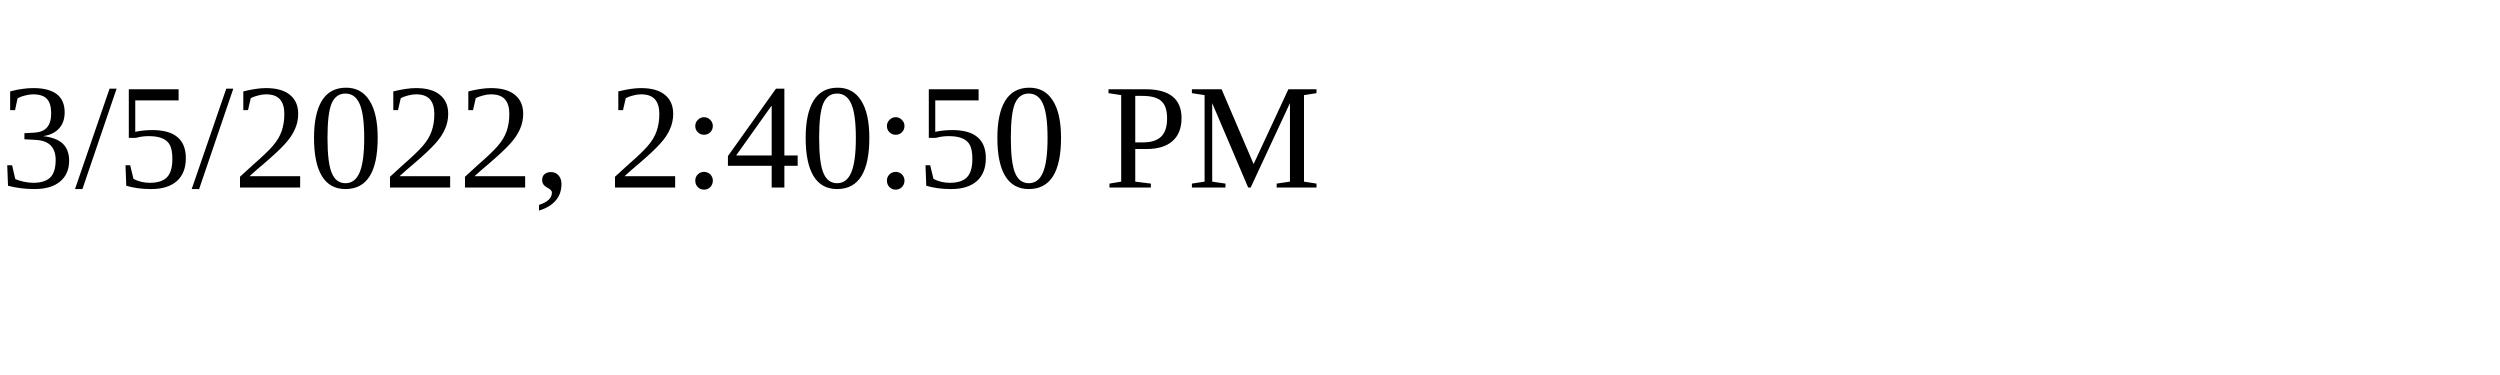
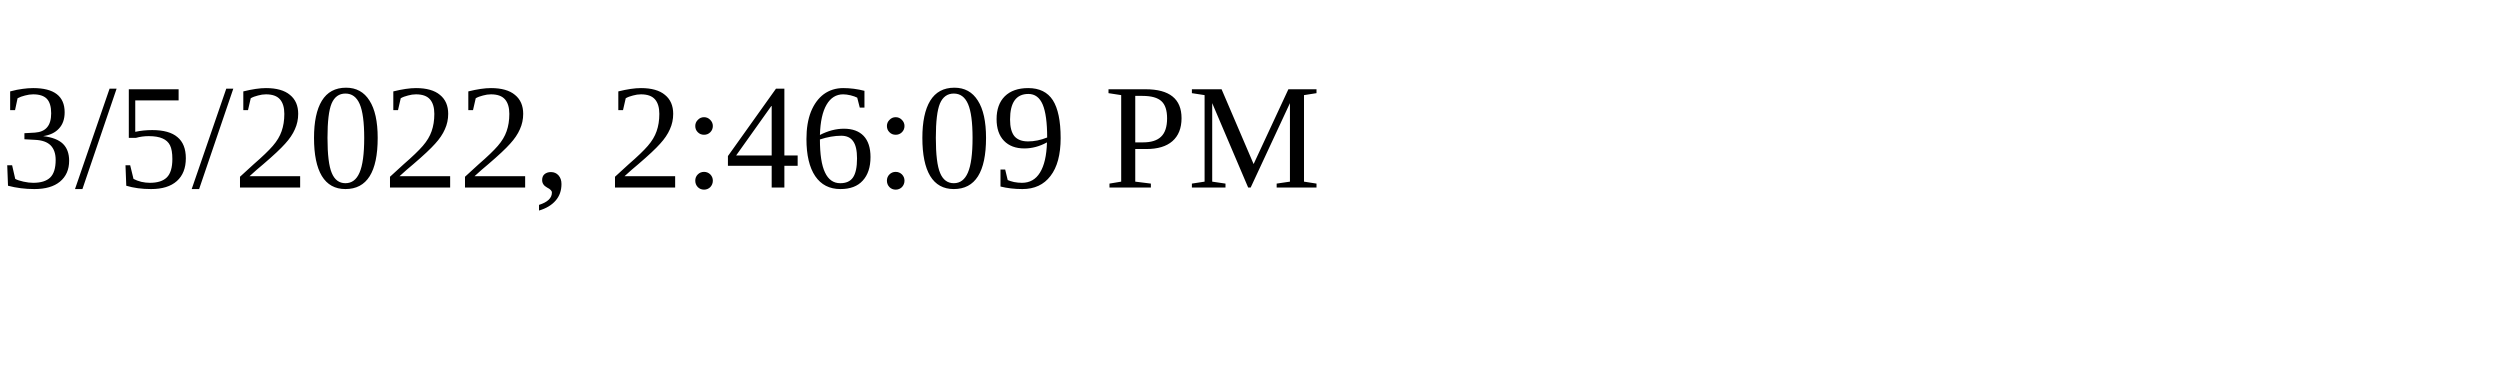
<svg xmlns="http://www.w3.org/2000/svg" height="30" width="200">
-   <text x="0" y="15">3/5/2022, 2:40:50 PM</text>
+   <text x="0" y="15">3/5/2022, 2:46:09 PM</text>
</svg>
